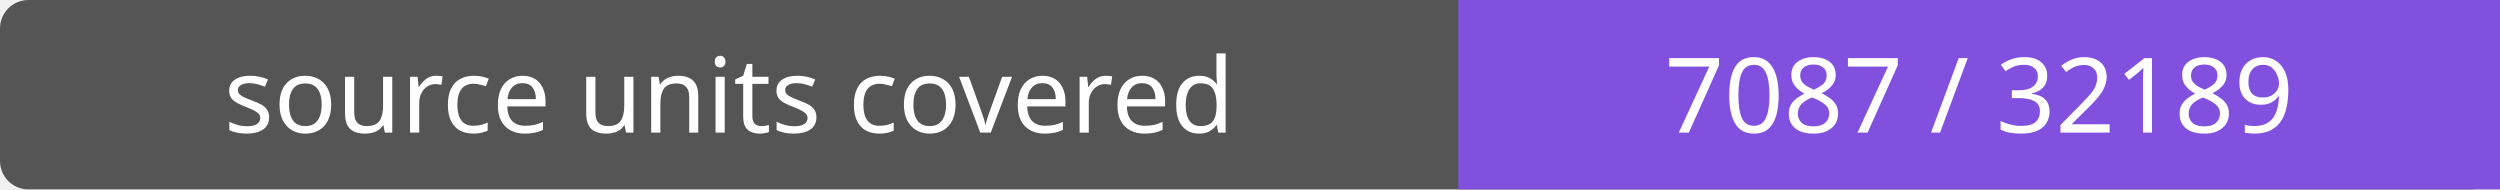
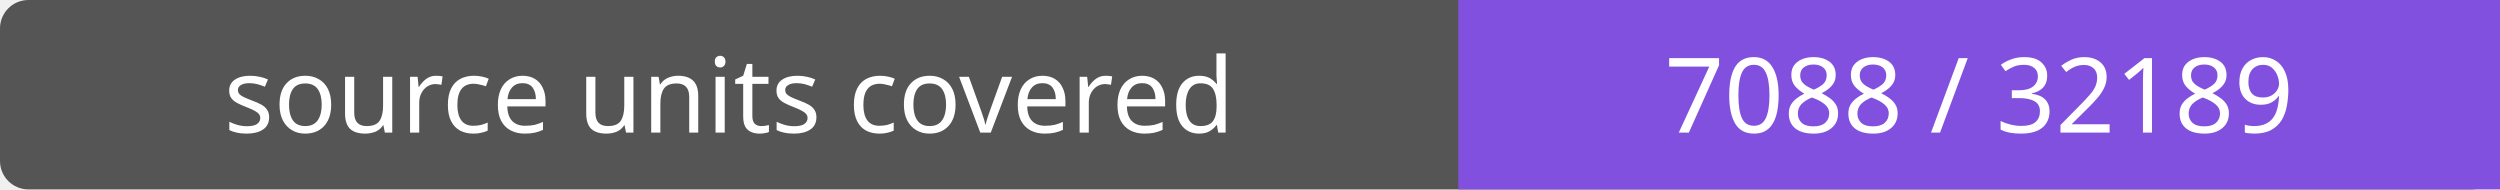
- <svg xmlns="http://www.w3.org/2000/svg" width="264" height="20" role="img" aria-label="source units covered: 7087 / 32189">
+ <svg xmlns="http://www.w3.org/2000/svg" width="264" height="20" role="img" aria-label="source units covered: 7088 / 32189">
  <rect width="264" height="20" rx="3" fill="#555" />
  <path fill="#8250df" d="M154 0h110v20H154z" />
  <g fill="#fff" text-anchor="middle" font-family="Verdana,sans-serif" font-size="11">
    <text x="77.0" y="14">source units covered</text>
-     <text x="209.0" y="14">7087 / 32189</text>
+     <text x="209.0" y="14">7088 / 32189</text>
  </g>
</svg>
